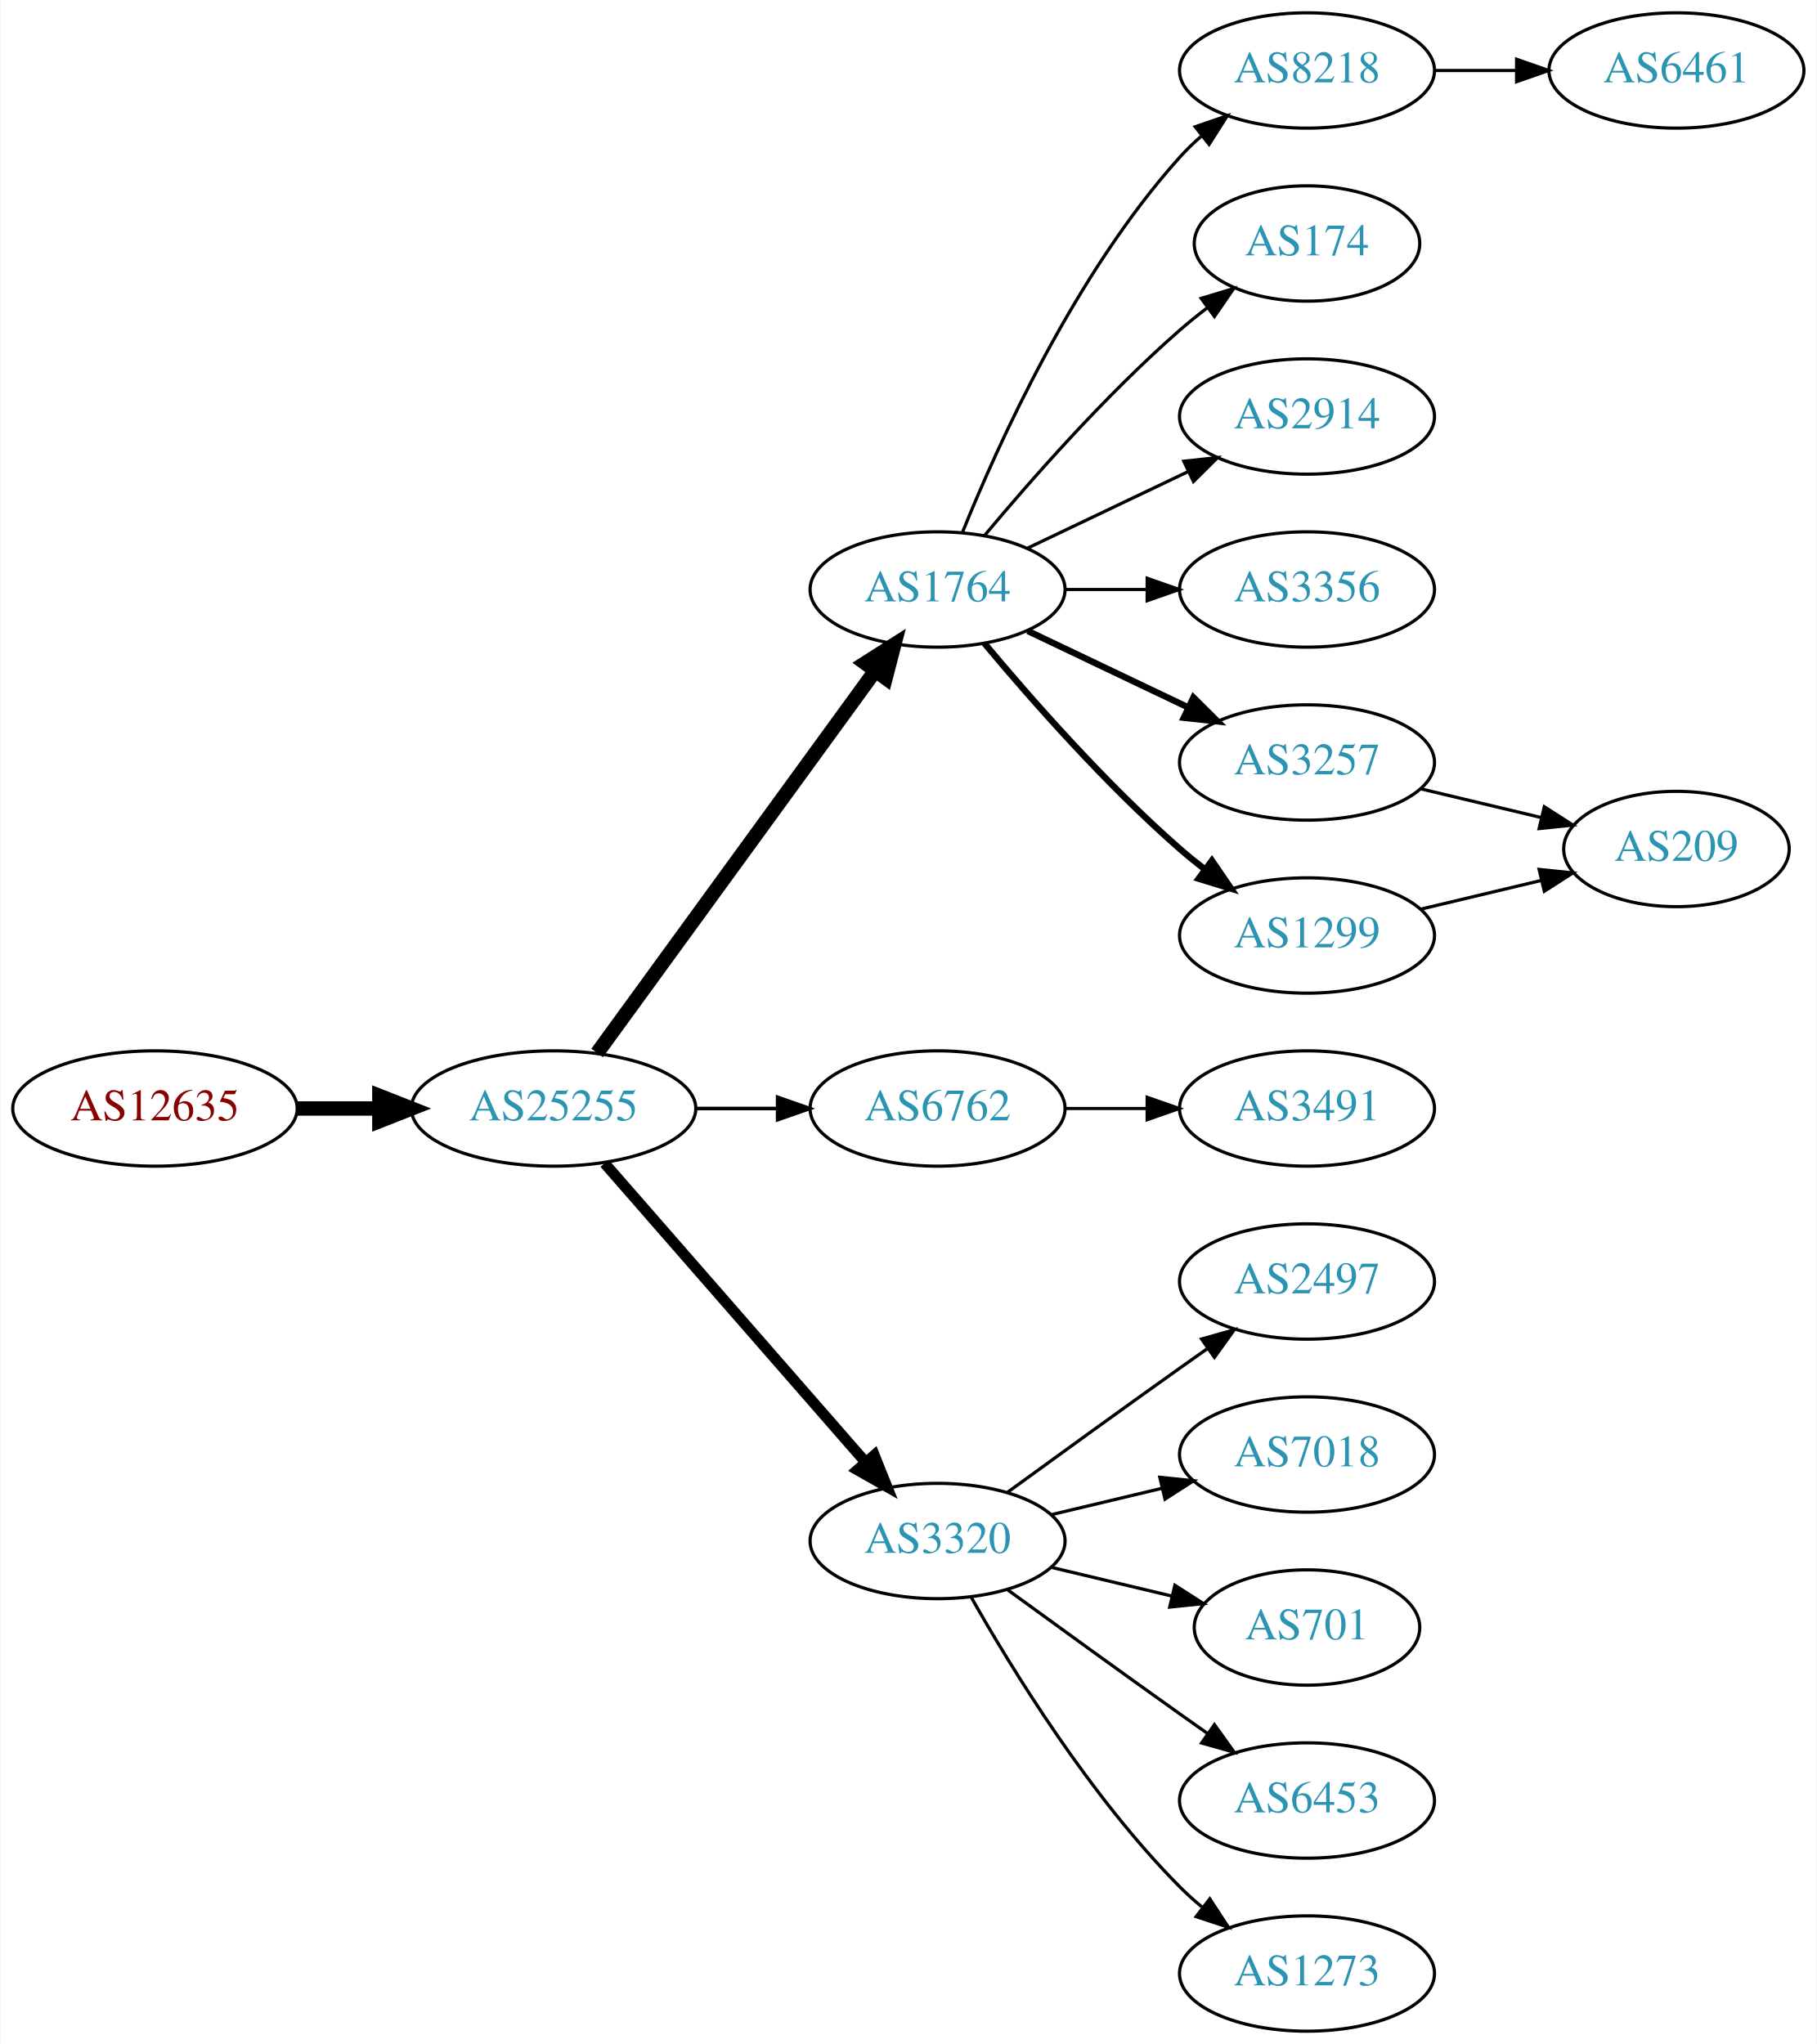
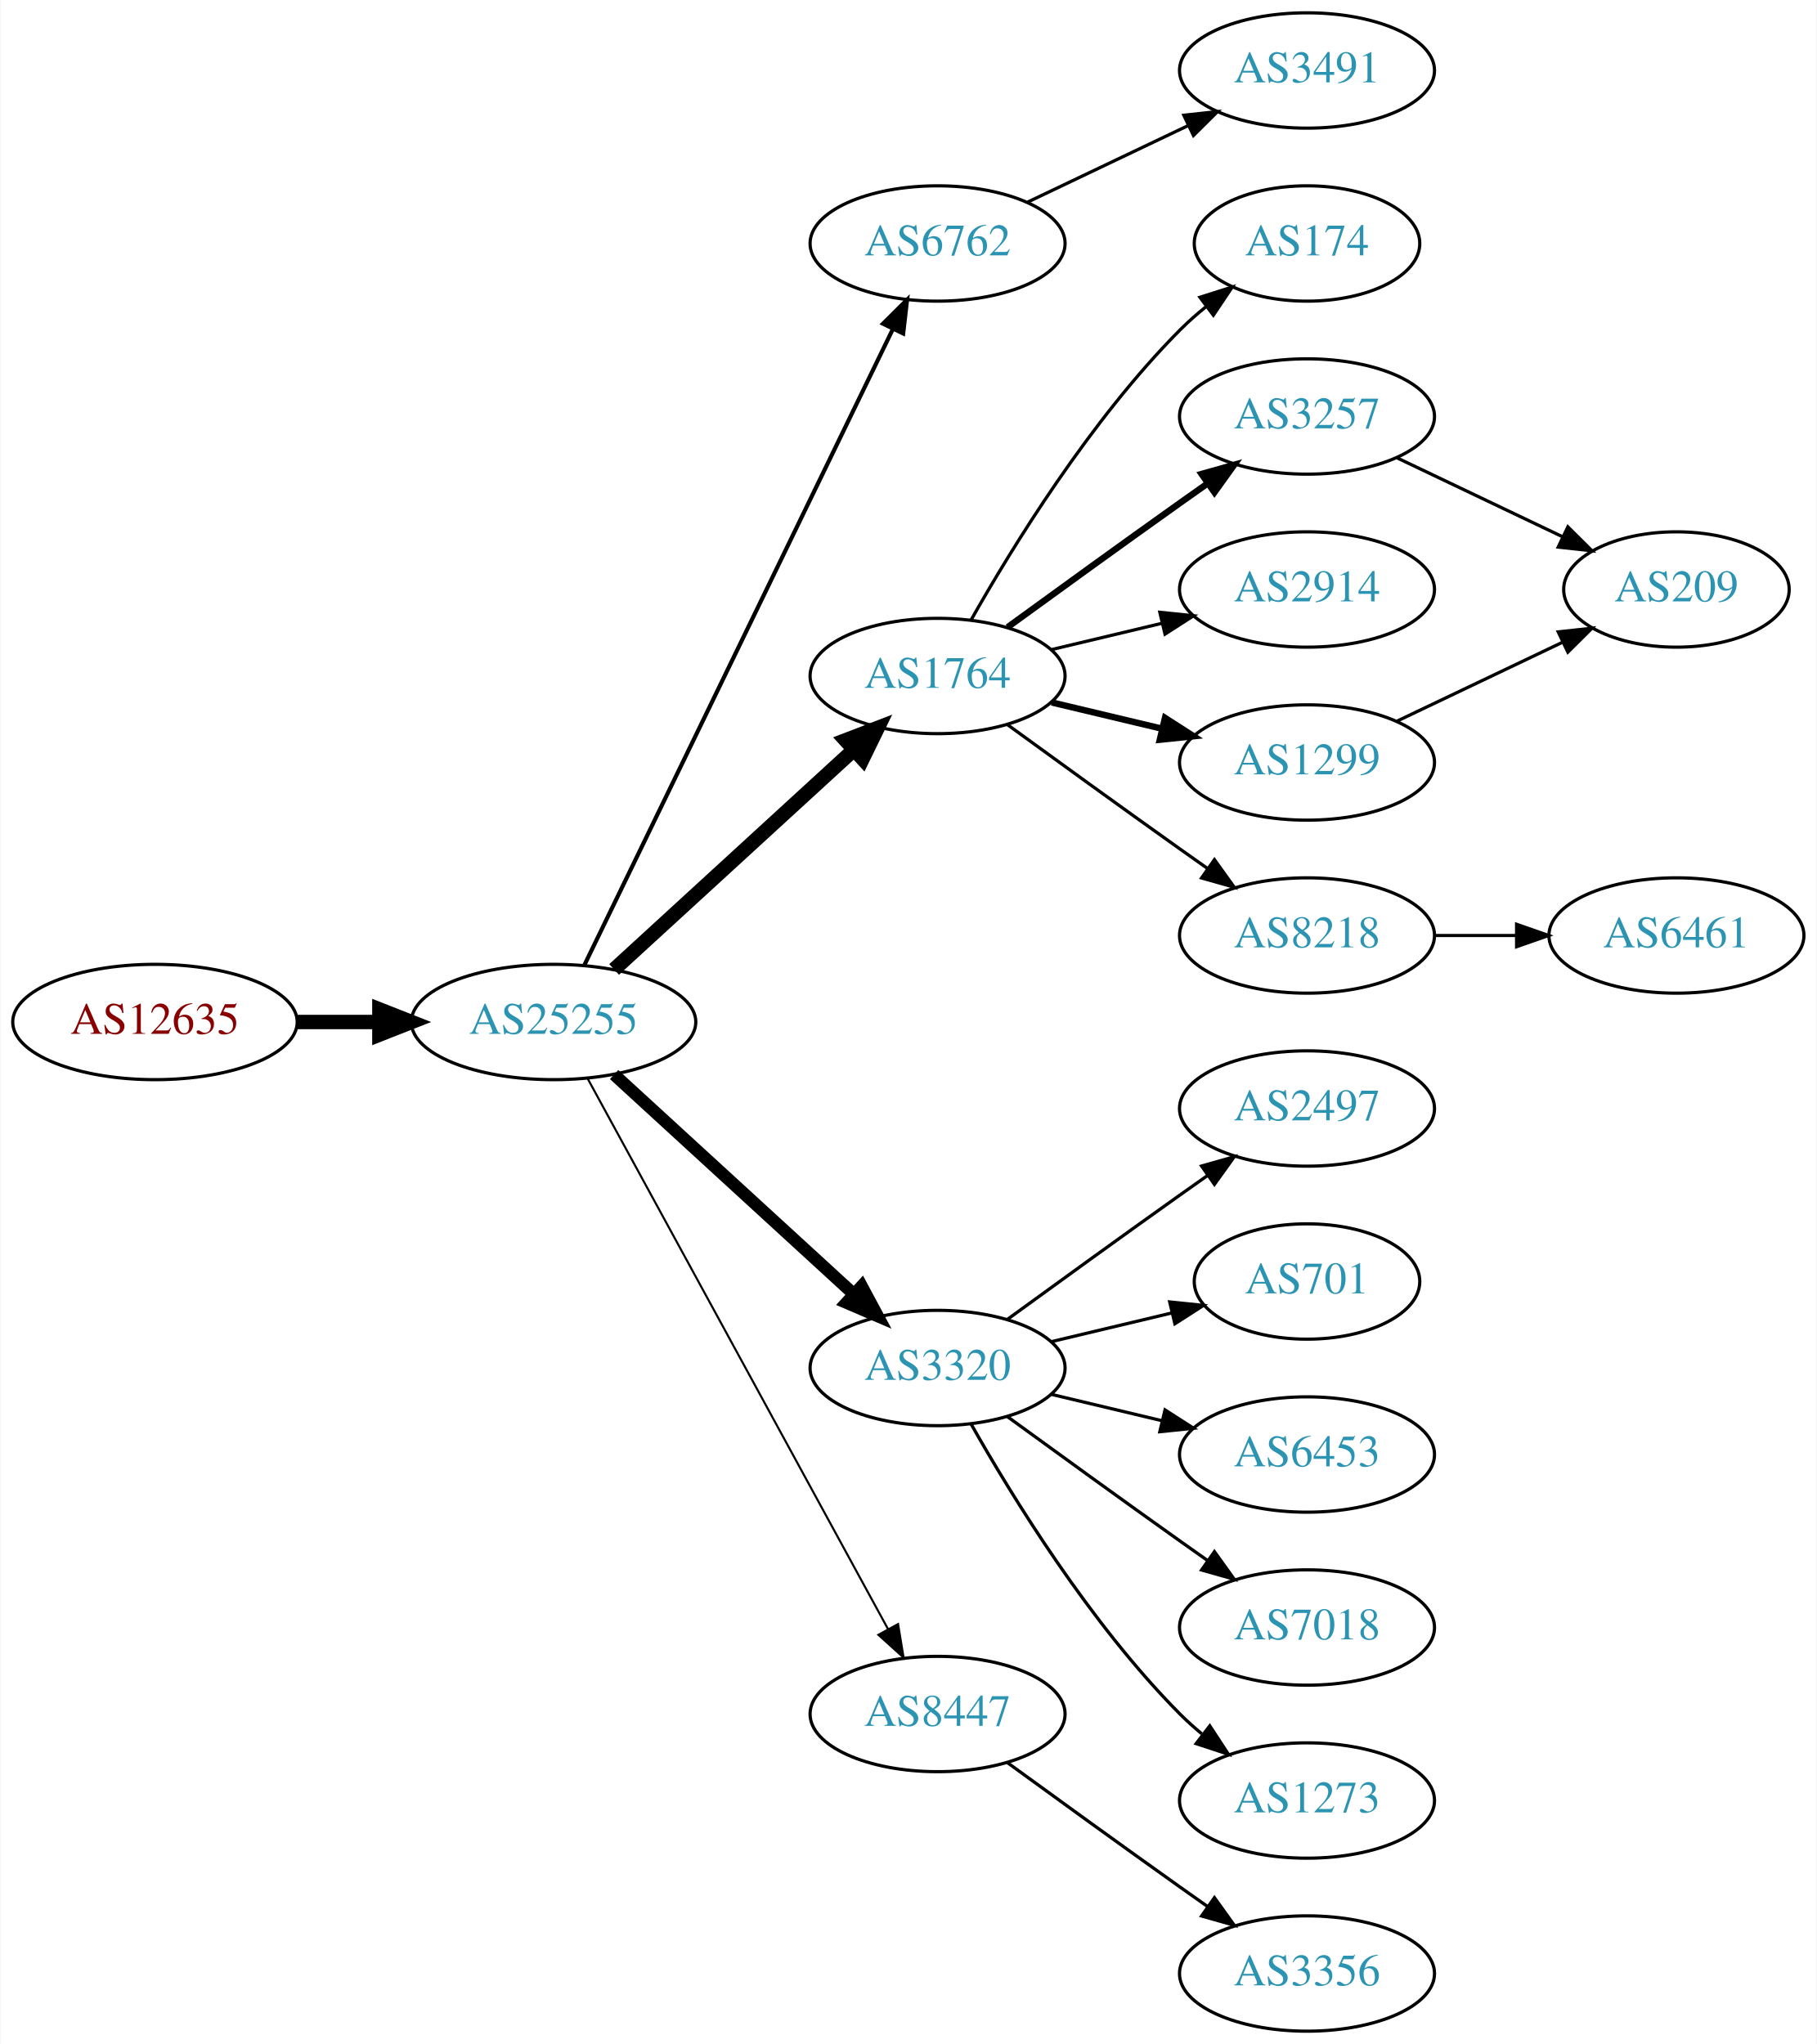
<svg xmlns="http://www.w3.org/2000/svg" xmlns:xlink="http://www.w3.org/1999/xlink" width="567pt" height="638pt" viewBox="0.00 0.00 566.66 638.00">
  <g id="graph0" class="graph" transform="scale(1 1) rotate(0) translate(4 634)">
    <polygon fill="white" stroke="none" points="-4,4 -4,-634 562.663,-634 562.663,4 -4,4" />
    <g id="node1" class="node">
      <g id="a_node1">
        <a xlink:href="/asn/12635" xlink:title="AS12635 ~ Vienna [AT]">
-           <ellipse fill="#ffffff" stroke="black" cx="44.196" cy="-288" rx="44.393" ry="18" />
-           <text text-anchor="middle" x="44.196" y="-284.3" font-family="Times,serif" font-size="14.00" fill="#880000">AS12635</text>
+           <ellipse fill="#ffffff" stroke="black" cx="44.196" cy="-315" rx="44.393" ry="18" />
+           <text text-anchor="middle" x="44.196" y="-311.3" font-family="Times,serif" font-size="14.00" fill="#880000">AS12635</text>
        </a>
      </g>
    </g>
    <g id="node2" class="node">
      <g id="a_node2">
        <a xlink:href="/asn/25255" xlink:title="AS25255 ~ ==&gt; TELE2 AUSTRIA &lt;== [AT]">
-           <ellipse fill="#ffffff" stroke="black" cx="168.588" cy="-288" rx="44.393" ry="18" />
-           <text text-anchor="middle" x="168.588" y="-284.3" font-family="Times,serif" font-size="14.00" fill="#2c94b3">AS25255</text>
+           <ellipse fill="#ffffff" stroke="black" cx="168.588" cy="-315" rx="44.393" ry="18" />
+           <text text-anchor="middle" x="168.588" y="-311.3" font-family="Times,serif" font-size="14.00" fill="#2c94b3">AS25255</text>
        </a>
      </g>
    </g>
    <g id="edge1" class="edge">
-       <path fill="none" stroke="black" stroke-width="4.5" d="M88.692,-288C96.898,-288 105.569,-288 114.041,-288" />
-       <polygon fill="black" stroke="black" stroke-width="4.5" points="114.233,-291.938 124.233,-288 114.233,-284.063 114.233,-291.938" />
+       <path fill="none" stroke="black" stroke-width="4.5" d="M88.692,-315C96.898,-315 105.569,-315 114.041,-315" />
+       <polygon fill="black" stroke="black" stroke-width="4.5" points="114.233,-318.938 124.233,-315 114.233,-311.063 114.233,-318.938" />
    </g>
    <g id="node3" class="node">
      <g id="a_node3">
-         <a xlink:href="/asn/1764" xlink:title="AS1764 ~ NEXTLAYER-AS [AT]">
-           <ellipse fill="#ffffff" stroke="black" cx="288.431" cy="-450" rx="39.794" ry="18" />
-           <text text-anchor="middle" x="288.431" y="-446.3" font-family="Times,serif" font-size="14.00" fill="#2c94b3">AS1764</text>
+         <a xlink:href="/asn/6762" xlink:title="AS6762 ~ TELECOM ITALIA SPARKLE S.p.A. [IT]">
+           <ellipse fill="#ffffff" stroke="black" cx="288.431" cy="-558" rx="39.794" ry="18" />
+           <text text-anchor="middle" x="288.431" y="-554.3" font-family="Times,serif" font-size="14.00" fill="#2c94b3">AS6762</text>
        </a>
      </g>
    </g>
    <g id="edge2" class="edge">
-       <path fill="none" stroke="black" stroke-width="4.5" d="M182.199,-305.337C203.02,-333.96 244.683,-391.233 268.871,-424.486" />
-       <polygon fill="black" stroke="black" stroke-width="4.5" points="265.844,-427.017 274.91,-432.788 272.212,-422.385 265.844,-427.017" />
+       <path fill="none" stroke="black" stroke-width="1.286" d="M178.253,-332.868C198.734,-375.101 250.221,-481.272 274.447,-531.227" />
+       <polygon fill="black" stroke="black" stroke-width="1.286" points="271.399,-532.963 278.912,-540.433 277.697,-529.908 271.399,-532.963" />
    </g>
    <g id="node4" class="node">
      <g id="a_node4">
-         <a xlink:href="/asn/6762" xlink:title="AS6762 ~ TELECOM ITALIA SPARKLE S.p.A. [IT]">
-           <ellipse fill="#ffffff" stroke="black" cx="288.431" cy="-288" rx="39.794" ry="18" />
-           <text text-anchor="middle" x="288.431" y="-284.3" font-family="Times,serif" font-size="14.00" fill="#2c94b3">AS6762</text>
+         <a xlink:href="/asn/1764" xlink:title="AS1764 ~ NEXTLAYER-AS [AT]">
+           <ellipse fill="#ffffff" stroke="black" cx="288.431" cy="-423" rx="39.794" ry="18" />
+           <text text-anchor="middle" x="288.431" y="-419.3" font-family="Times,serif" font-size="14.00" fill="#2c94b3">AS1764</text>
        </a>
      </g>
    </g>
    <g id="edge3" class="edge">
-       <path fill="none" stroke="black" stroke-width="1.125" d="M212.799,-288C221.112,-288 229.875,-288 238.357,-288" />
-       <polygon fill="black" stroke="black" stroke-width="1.125" points="238.516,-291.5 248.516,-288 238.516,-284.5 238.516,-291.5" />
+       <path fill="none" stroke="black" stroke-width="4.5" d="M187.486,-331.403C207.414,-349.667 239.772,-379.322 262.249,-399.921" />
+       <polygon fill="black" stroke="black" stroke-width="4.5" points="259.718,-402.943 269.751,-406.797 265.039,-397.137 259.718,-402.943" />
    </g>
    <g id="node5" class="node">
      <g id="a_node5">
        <a xlink:href="/asn/3320" xlink:title="AS3320 ~ DTAG [DE]">
-           <ellipse fill="#ffffff" stroke="black" cx="288.431" cy="-153" rx="39.794" ry="18" />
-           <text text-anchor="middle" x="288.431" y="-149.3" font-family="Times,serif" font-size="14.00" fill="#2c94b3">AS3320</text>
+           <ellipse fill="#ffffff" stroke="black" cx="288.431" cy="-207" rx="39.794" ry="18" />
+           <text text-anchor="middle" x="288.431" y="-203.3" font-family="Times,serif" font-size="14.00" fill="#2c94b3">AS3320</text>
        </a>
      </g>
    </g>
    <g id="edge4" class="edge">
-       <path fill="none" stroke="black" stroke-width="3.375" d="M184.513,-270.902C205.056,-247.369 242.175,-204.845 265.771,-177.813" />
-       <polygon fill="black" stroke="black" stroke-width="3.375" points="268.688,-179.794 272.627,-169.959 263.414,-175.191 268.688,-179.794" />
+       <path fill="none" stroke="black" stroke-width="3.857" d="M187.486,-298.597C207.414,-280.333 239.772,-250.678 262.249,-230.079" />
+       <polygon fill="black" stroke="black" stroke-width="3.857" points="264.743,-232.54 269.751,-223.203 260.014,-227.38 264.743,-232.54" />
    </g>
    <g id="node6" class="node">
      <g id="a_node6">
-         <a xlink:href="/asn/8218" xlink:title="AS8218 ~ legacy Neotelecoms [FR]">
+         <a xlink:href="/asn/8447" xlink:title="AS8447 ~ A1 Telekom Austria AG [AT]">
+           <ellipse fill="#ffffff" stroke="black" cx="288.431" cy="-99" rx="39.794" ry="18" />
+           <text text-anchor="middle" x="288.431" y="-95.3" font-family="Times,serif" font-size="14.00" fill="#2c94b3">AS8447</text>
+         </a>
+       </g>
+     </g>
+     <g id="edge5" class="edge">
+       <path fill="none" stroke="black" stroke-width="0.643" d="M179.232,-297.324C199.913,-259.416 248.626,-170.127 273.005,-125.441" />
+       <polygon fill="black" stroke="black" stroke-width="0.643" points="276.102,-127.072 277.819,-116.617 269.957,-123.72 276.102,-127.072" />
+     </g>
+     <g id="node18" class="node">
+       <g id="a_node18">
+         <a xlink:href="/asn/3491" xlink:title="AS3491 ~ PCCW Global, Inc. [US]">
          <ellipse fill="#ffffff" stroke="black" cx="403.724" cy="-612" rx="39.794" ry="18" />
-           <text text-anchor="middle" x="403.724" y="-608.3" font-family="Times,serif" font-size="14.00" fill="#2c94b3">AS8218</text>
-         </a>
-       </g>
-     </g>
-     <g id="edge5" class="edge">
-       <path fill="none" stroke="black" d="M296.179,-467.787C307.23,-495.243 331.283,-548.578 364.077,-585 366.08,-587.224 368.298,-589.363 370.631,-591.397" />
-       <polygon fill="black" stroke="black" points="368.829,-594.433 378.85,-597.873 373.161,-588.935 368.829,-594.433" />
+           <text text-anchor="middle" x="403.724" y="-608.3" font-family="Times,serif" font-size="14.00" fill="#2c94b3">AS3491</text>
+         </a>
+       </g>
+     </g>
+     <g id="edge17" class="edge">
+       <path fill="none" stroke="black" d="M316.567,-570.934C331.561,-578.081 350.382,-587.052 366.605,-594.785" />
+       <polygon fill="black" stroke="black" points="365.276,-598.028 375.809,-599.171 368.288,-591.709 365.276,-598.028" />
    </g>
    <g id="node7" class="node">
      <g id="a_node7">
        <a xlink:href="/asn/174" xlink:title="AS174 ~ Cogent Communications [US]">
          <ellipse fill="#ffffff" stroke="black" cx="403.724" cy="-558" rx="35.194" ry="18" />
          <text text-anchor="middle" x="403.724" y="-554.3" font-family="Times,serif" font-size="14.00" fill="#2c94b3">AS174</text>
        </a>
      </g>
    </g>
    <g id="edge6" class="edge">
-       <path fill="none" stroke="black" d="M303.061,-466.817C317.343,-483.929 340.89,-510.745 364.077,-531 366.747,-533.332 369.62,-535.648 372.55,-537.886" />
-       <polygon fill="black" stroke="black" points="370.701,-540.87 380.841,-543.939 374.828,-535.216 370.701,-540.87" />
+       <path fill="none" stroke="black" d="M298.891,-440.49C311.672,-463.096 336.105,-502.886 364.077,-531 366.578,-533.513 369.338,-535.949 372.199,-538.261" />
+       <polygon fill="black" stroke="black" points="370.298,-541.21 380.396,-544.413 374.5,-535.611 370.298,-541.21" />
    </g>
    <g id="node8" class="node">
      <g id="a_node8">
-         <a xlink:href="/asn/2914" xlink:title="AS2914 ~ NTT America, Inc. [US]">
+         <a xlink:href="/asn/3257" xlink:title="AS3257 ~ GTT [DE]">
          <ellipse fill="#ffffff" stroke="black" cx="403.724" cy="-504" rx="39.794" ry="18" />
-           <text text-anchor="middle" x="403.724" y="-500.3" font-family="Times,serif" font-size="14.00" fill="#2c94b3">AS2914</text>
+           <text text-anchor="middle" x="403.724" y="-500.3" font-family="Times,serif" font-size="14.00" fill="#2c94b3">AS3257</text>
        </a>
      </g>
    </g>
    <g id="edge7" class="edge">
-       <path fill="none" stroke="black" d="M316.567,-462.934C331.561,-470.081 350.382,-479.052 366.605,-486.785" />
-       <polygon fill="black" stroke="black" points="365.276,-490.028 375.809,-491.171 368.288,-483.709 365.276,-490.028" />
+       <path fill="none" stroke="black" stroke-width="2" d="M310.279,-438.222C325.213,-449.091 345.827,-464.025 364.077,-477 366.898,-479.005 369.841,-481.085 372.789,-483.159" />
+       <polygon fill="black" stroke="black" stroke-width="2" points="370.816,-486.05 381.013,-488.926 374.835,-480.319 370.816,-486.05" />
    </g>
    <g id="node9" class="node">
      <g id="a_node9">
-         <a xlink:href="/asn/3356" xlink:title="AS3356 ~ Level 3 Parent, LLC [US]">
+         <a xlink:href="/asn/2914" xlink:title="AS2914 ~ NTT America, Inc. [US]">
          <ellipse fill="#ffffff" stroke="black" cx="403.724" cy="-450" rx="39.794" ry="18" />
-           <text text-anchor="middle" x="403.724" y="-446.3" font-family="Times,serif" font-size="14.00" fill="#2c94b3">AS3356</text>
+           <text text-anchor="middle" x="403.724" y="-446.3" font-family="Times,serif" font-size="14.00" fill="#2c94b3">AS2914</text>
        </a>
      </g>
    </g>
    <g id="edge8" class="edge">
-       <path fill="none" stroke="black" d="M328.103,-450C336.306,-450 345.07,-450 353.602,-450" />
-       <polygon fill="black" stroke="black" points="353.841,-453.5 363.841,-450 353.841,-446.5 353.841,-453.5" />
+       <path fill="none" stroke="black" d="M324.038,-431.248C334.909,-433.838 347.064,-436.735 358.506,-439.462" />
+       <polygon fill="black" stroke="black" points="357.789,-442.889 368.328,-441.803 359.412,-436.08 357.789,-442.889" />
    </g>
    <g id="node10" class="node">
      <g id="a_node10">
-         <a xlink:href="/asn/3257" xlink:title="AS3257 ~ GTT [DE]">
-           <ellipse fill="#ffffff" stroke="black" cx="403.724" cy="-396" rx="39.794" ry="18" />
-           <text text-anchor="middle" x="403.724" y="-392.3" font-family="Times,serif" font-size="14.00" fill="#2c94b3">AS3257</text>
+         <a xlink:href="/asn/8218" xlink:title="AS8218 ~ legacy Neotelecoms [FR]">
+           <ellipse fill="#ffffff" stroke="black" cx="403.724" cy="-342" rx="39.794" ry="18" />
+           <text text-anchor="middle" x="403.724" y="-338.3" font-family="Times,serif" font-size="14.00" fill="#2c94b3">AS8218</text>
        </a>
      </g>
    </g>
    <g id="edge9" class="edge">
-       <path fill="none" stroke="black" stroke-width="2" d="M316.567,-437.066C331.561,-429.919 350.382,-420.948 366.605,-413.215" />
-       <polygon fill="black" stroke="black" stroke-width="2" points="368.288,-416.291 375.809,-408.829 365.276,-409.972 368.288,-416.291" />
+       <path fill="none" stroke="black" d="M310.279,-407.778C325.213,-396.909 345.827,-381.975 364.077,-369 366.898,-366.995 369.841,-364.915 372.789,-362.841" />
+       <polygon fill="black" stroke="black" points="374.835,-365.681 381.013,-357.074 370.816,-359.95 374.835,-365.681" />
    </g>
    <g id="node11" class="node">
      <g id="a_node11">
        <a xlink:href="/asn/1299" xlink:title="AS1299 ~ Telia Carrier [EU]">
-           <ellipse fill="#ffffff" stroke="black" cx="403.724" cy="-342" rx="39.794" ry="18" />
-           <text text-anchor="middle" x="403.724" y="-338.3" font-family="Times,serif" font-size="14.00" fill="#2c94b3">AS1299</text>
+           <ellipse fill="#ffffff" stroke="black" cx="403.724" cy="-396" rx="39.794" ry="18" />
+           <text text-anchor="middle" x="403.724" y="-392.3" font-family="Times,serif" font-size="14.00" fill="#2c94b3">AS1299</text>
        </a>
      </g>
    </g>
    <g id="edge10" class="edge">
-       <path fill="none" stroke="black" stroke-width="2" d="M303.061,-433.183C317.343,-416.071 340.89,-389.255 364.077,-369 366.543,-366.846 369.182,-364.706 371.879,-362.628" />
-       <polygon fill="black" stroke="black" stroke-width="2" points="374.052,-365.375 380.033,-356.63 369.904,-359.736 374.052,-365.375" />
+       <path fill="none" stroke="black" stroke-width="2" d="M324.038,-414.752C334.909,-412.162 347.064,-409.265 358.506,-406.538" />
+       <polygon fill="black" stroke="black" stroke-width="2" points="359.412,-409.92 368.328,-404.197 357.789,-403.111 359.412,-409.92" />
+     </g>
+     <g id="node12" class="node">
+       <g id="a_node12">
+         <a xlink:href="/asn/2497" xlink:title="AS2497 ~ Internet Initiative Japan Inc. [JP]">
+           <ellipse fill="#ffffff" stroke="black" cx="403.724" cy="-288" rx="39.794" ry="18" />
+           <text text-anchor="middle" x="403.724" y="-284.3" font-family="Times,serif" font-size="14.00" fill="#2c94b3">AS2497</text>
+         </a>
+       </g>
+     </g>
+     <g id="edge11" class="edge">
+       <path fill="none" stroke="black" d="M310.279,-222.222C325.213,-233.091 345.827,-248.025 364.077,-261 366.898,-263.005 369.841,-265.085 372.789,-267.159" />
+       <polygon fill="black" stroke="black" points="370.816,-270.05 381.013,-272.926 374.835,-264.319 370.816,-270.05" />
    </g>
    <g id="node13" class="node">
      <g id="a_node13">
-         <a xlink:href="/asn/3491" xlink:title="AS3491 ~ PCCW Global, Inc. [US]">
-           <ellipse fill="#ffffff" stroke="black" cx="403.724" cy="-288" rx="39.794" ry="18" />
-           <text text-anchor="middle" x="403.724" y="-284.3" font-family="Times,serif" font-size="14.00" fill="#2c94b3">AS3491</text>
+         <a xlink:href="/asn/701" xlink:title="AS701 ~ UUNET [US]">
+           <ellipse fill="#ffffff" stroke="black" cx="403.724" cy="-234" rx="35.194" ry="18" />
+           <text text-anchor="middle" x="403.724" y="-230.3" font-family="Times,serif" font-size="14.00" fill="#2c94b3">AS701</text>
        </a>
      </g>
    </g>
    <g id="edge12" class="edge">
-       <path fill="none" stroke="black" d="M328.103,-288C336.306,-288 345.07,-288 353.602,-288" />
-       <polygon fill="black" stroke="black" points="353.841,-291.5 363.841,-288 353.841,-284.5 353.841,-291.5" />
+       <path fill="none" stroke="black" d="M324.038,-215.248C335.833,-218.058 349.137,-221.229 361.405,-224.153" />
+       <polygon fill="black" stroke="black" points="360.871,-227.624 371.41,-226.537 362.494,-220.814 360.871,-227.624" />
    </g>
    <g id="node14" class="node">
      <g id="a_node14">
-         <a xlink:href="/asn/2497" xlink:title="AS2497 ~ Internet Initiative Japan Inc. [JP]">
-           <ellipse fill="#ffffff" stroke="black" cx="403.724" cy="-234" rx="39.794" ry="18" />
-           <text text-anchor="middle" x="403.724" y="-230.3" font-family="Times,serif" font-size="14.00" fill="#2c94b3">AS2497</text>
+         <a xlink:href="/asn/6453" xlink:title="AS6453 ~ TATA COMMUNICATIONS (AMERICA) INC [US]">
+           <ellipse fill="#ffffff" stroke="black" cx="403.724" cy="-180" rx="39.794" ry="18" />
+           <text text-anchor="middle" x="403.724" y="-176.3" font-family="Times,serif" font-size="14.00" fill="#2c94b3">AS6453</text>
        </a>
      </g>
    </g>
    <g id="edge13" class="edge">
-       <path fill="none" stroke="black" d="M310.279,-168.222C325.213,-179.091 345.827,-194.025 364.077,-207 366.898,-209.005 369.841,-211.085 372.789,-213.159" />
-       <polygon fill="black" stroke="black" points="370.816,-216.05 381.013,-218.926 374.835,-210.319 370.816,-216.05" />
+       <path fill="none" stroke="black" d="M324.038,-198.752C334.909,-196.162 347.064,-193.265 358.506,-190.538" />
+       <polygon fill="black" stroke="black" points="359.412,-193.92 368.328,-188.197 357.789,-187.111 359.412,-193.92" />
    </g>
    <g id="node15" class="node">
      <g id="a_node15">
        <a xlink:href="/asn/7018" xlink:title="AS7018 ~ AT&amp;T Services, Inc. [US]">
-           <ellipse fill="#ffffff" stroke="black" cx="403.724" cy="-180" rx="39.794" ry="18" />
-           <text text-anchor="middle" x="403.724" y="-176.3" font-family="Times,serif" font-size="14.00" fill="#2c94b3">AS7018</text>
+           <ellipse fill="#ffffff" stroke="black" cx="403.724" cy="-126" rx="39.794" ry="18" />
+           <text text-anchor="middle" x="403.724" y="-122.3" font-family="Times,serif" font-size="14.00" fill="#2c94b3">AS7018</text>
        </a>
      </g>
    </g>
    <g id="edge14" class="edge">
-       <path fill="none" stroke="black" d="M324.038,-161.248C334.909,-163.838 347.064,-166.735 358.506,-169.462" />
-       <polygon fill="black" stroke="black" points="357.789,-172.889 368.328,-171.803 359.412,-166.08 357.789,-172.889" />
+       <path fill="none" stroke="black" d="M310.279,-191.778C325.213,-180.909 345.827,-165.975 364.077,-153 366.898,-150.995 369.841,-148.915 372.789,-146.841" />
+       <polygon fill="black" stroke="black" points="374.835,-149.681 381.013,-141.074 370.816,-143.95 374.835,-149.681" />
    </g>
    <g id="node16" class="node">
      <g id="a_node16">
-         <a xlink:href="/asn/701" xlink:title="AS701 ~ UUNET [US]">
-           <ellipse fill="#ffffff" stroke="black" cx="403.724" cy="-126" rx="35.194" ry="18" />
-           <text text-anchor="middle" x="403.724" y="-122.3" font-family="Times,serif" font-size="14.00" fill="#2c94b3">AS701</text>
+         <a xlink:href="/asn/1273" xlink:title="AS1273 ~ Vodafone Group PLC [EU]">
+           <ellipse fill="#ffffff" stroke="black" cx="403.724" cy="-72" rx="39.794" ry="18" />
+           <text text-anchor="middle" x="403.724" y="-68.3" font-family="Times,serif" font-size="14.00" fill="#2c94b3">AS1273</text>
        </a>
      </g>
    </g>
    <g id="edge15" class="edge">
-       <path fill="none" stroke="black" d="M324.038,-144.752C335.833,-141.942 349.137,-138.771 361.405,-135.847" />
-       <polygon fill="black" stroke="black" points="362.494,-139.186 371.41,-133.463 360.871,-132.376 362.494,-139.186" />
+       <path fill="none" stroke="black" d="M298.891,-189.51C311.672,-166.904 336.105,-127.114 364.077,-99 366.188,-96.879 368.484,-94.812 370.87,-92.829" />
+       <polygon fill="black" stroke="black" points="373.385,-95.31 379.185,-86.444 369.122,-89.758 373.385,-95.31" />
+     </g>
+     <g id="node19" class="node">
+       <g id="a_node19">
+         <a xlink:href="/asn/3356" xlink:title="AS3356 ~ Level 3 Parent, LLC [US]">
+           <ellipse fill="#ffffff" stroke="black" cx="403.724" cy="-18" rx="39.794" ry="18" />
+           <text text-anchor="middle" x="403.724" y="-14.3" font-family="Times,serif" font-size="14.00" fill="#2c94b3">AS3356</text>
+         </a>
+       </g>
+     </g>
+     <g id="edge18" class="edge">
+       <path fill="none" stroke="black" d="M310.279,-83.778C325.213,-72.909 345.827,-57.975 364.077,-45 366.898,-42.995 369.841,-40.915 372.789,-38.841" />
+       <polygon fill="black" stroke="black" points="374.835,-41.681 381.013,-33.074 370.816,-35.95 374.835,-41.681" />
    </g>
    <g id="node17" class="node">
      <g id="a_node17">
-         <a xlink:href="/asn/6453" xlink:title="AS6453 ~ TATA COMMUNICATIONS (AMERICA) INC [US]">
-           <ellipse fill="#ffffff" stroke="black" cx="403.724" cy="-72" rx="39.794" ry="18" />
-           <text text-anchor="middle" x="403.724" y="-68.3" font-family="Times,serif" font-size="14.00" fill="#2c94b3">AS6453</text>
+         <a xlink:href="/asn/209" xlink:title="AS209 ~ CenturyLink Communications, LLC [US]">
+           <ellipse fill="#ffffff" stroke="black" cx="519.017" cy="-450" rx="35.194" ry="18" />
+           <text text-anchor="middle" x="519.017" y="-446.3" font-family="Times,serif" font-size="14.00" fill="#2c94b3">AS209</text>
        </a>
      </g>
    </g>
    <g id="edge16" class="edge">
-       <path fill="none" stroke="black" d="M310.279,-137.778C325.213,-126.909 345.827,-111.975 364.077,-99 366.898,-96.995 369.841,-94.915 372.789,-92.841" />
-       <polygon fill="black" stroke="black" points="374.835,-95.681 381.013,-87.074 370.816,-89.95 374.835,-95.681" />
-     </g>
-     <g id="node18" class="node">
-       <g id="a_node18">
-         <a xlink:href="/asn/1273" xlink:title="AS1273 ~ Vodafone Group PLC [EU]">
-           <ellipse fill="#ffffff" stroke="black" cx="403.724" cy="-18" rx="39.794" ry="18" />
-           <text text-anchor="middle" x="403.724" y="-14.3" font-family="Times,serif" font-size="14.00" fill="#2c94b3">AS1273</text>
-         </a>
-       </g>
-     </g>
-     <g id="edge17" class="edge">
-       <path fill="none" stroke="black" d="M298.891,-135.51C311.672,-112.904 336.105,-73.114 364.077,-45 366.188,-42.879 368.484,-40.812 370.87,-38.829" />
-       <polygon fill="black" stroke="black" points="373.385,-41.31 379.185,-32.444 369.122,-35.758 373.385,-41.31" />
-     </g>
-     <g id="node12" class="node">
-       <g id="a_node12">
+       <path fill="none" stroke="black" d="M431.86,-491.066C447.292,-483.71 466.778,-474.423 483.313,-466.541" />
+       <polygon fill="black" stroke="black" points="485.133,-469.551 492.654,-462.089 482.121,-463.232 485.133,-469.551" />
+     </g>
+     <g id="node20" class="node">
+       <g id="a_node20">
        <a xlink:href="/asn/6461" xlink:title="AS6461 ~ Zayo Bandwidth [US]">
-           <ellipse fill="#ffffff" stroke="black" cx="519.017" cy="-612" rx="39.794" ry="18" />
-           <text text-anchor="middle" x="519.017" y="-608.3" font-family="Times,serif" font-size="14.00" fill="#2c94b3">AS6461</text>
-         </a>
-       </g>
-     </g>
-     <g id="edge11" class="edge">
-       <path fill="none" stroke="black" d="M443.396,-612C451.599,-612 460.363,-612 468.895,-612" />
-       <polygon fill="black" stroke="black" points="469.134,-615.5 479.134,-612 469.134,-608.5 469.134,-615.5" />
-     </g>
-     <g id="node19" class="node">
-       <g id="a_node19">
-         <a xlink:href="/asn/209" xlink:title="AS209 ~ CenturyLink Communications, LLC [US]">
-           <ellipse fill="#ffffff" stroke="black" cx="519.017" cy="-369" rx="35.194" ry="18" />
-           <text text-anchor="middle" x="519.017" y="-365.3" font-family="Times,serif" font-size="14.00" fill="#2c94b3">AS209</text>
-         </a>
-       </g>
-     </g>
-     <g id="edge18" class="edge">
-       <path fill="none" stroke="black" d="M439.331,-387.752C451.125,-384.942 464.43,-381.771 476.698,-378.847" />
-       <polygon fill="black" stroke="black" points="477.787,-382.186 486.703,-376.463 476.164,-375.376 477.787,-382.186" />
+           <ellipse fill="#ffffff" stroke="black" cx="519.017" cy="-342" rx="39.794" ry="18" />
+           <text text-anchor="middle" x="519.017" y="-338.3" font-family="Times,serif" font-size="14.00" fill="#2c94b3">AS6461</text>
+         </a>
+       </g>
    </g>
    <g id="edge19" class="edge">
-       <path fill="none" stroke="black" d="M439.331,-350.248C451.125,-353.058 464.43,-356.229 476.698,-359.153" />
-       <polygon fill="black" stroke="black" points="476.164,-362.624 486.703,-361.537 477.787,-355.814 476.164,-362.624" />
+       <path fill="none" stroke="black" d="M443.396,-342C451.599,-342 460.363,-342 468.895,-342" />
+       <polygon fill="black" stroke="black" points="469.134,-345.5 479.134,-342 469.134,-338.5 469.134,-345.5" />
+     </g>
+     <g id="edge20" class="edge">
+       <path fill="none" stroke="black" d="M431.86,-408.934C447.292,-416.29 466.778,-425.577 483.313,-433.459" />
+       <polygon fill="black" stroke="black" points="482.121,-436.768 492.654,-437.911 485.133,-430.449 482.121,-436.768" />
    </g>
  </g>
</svg>
